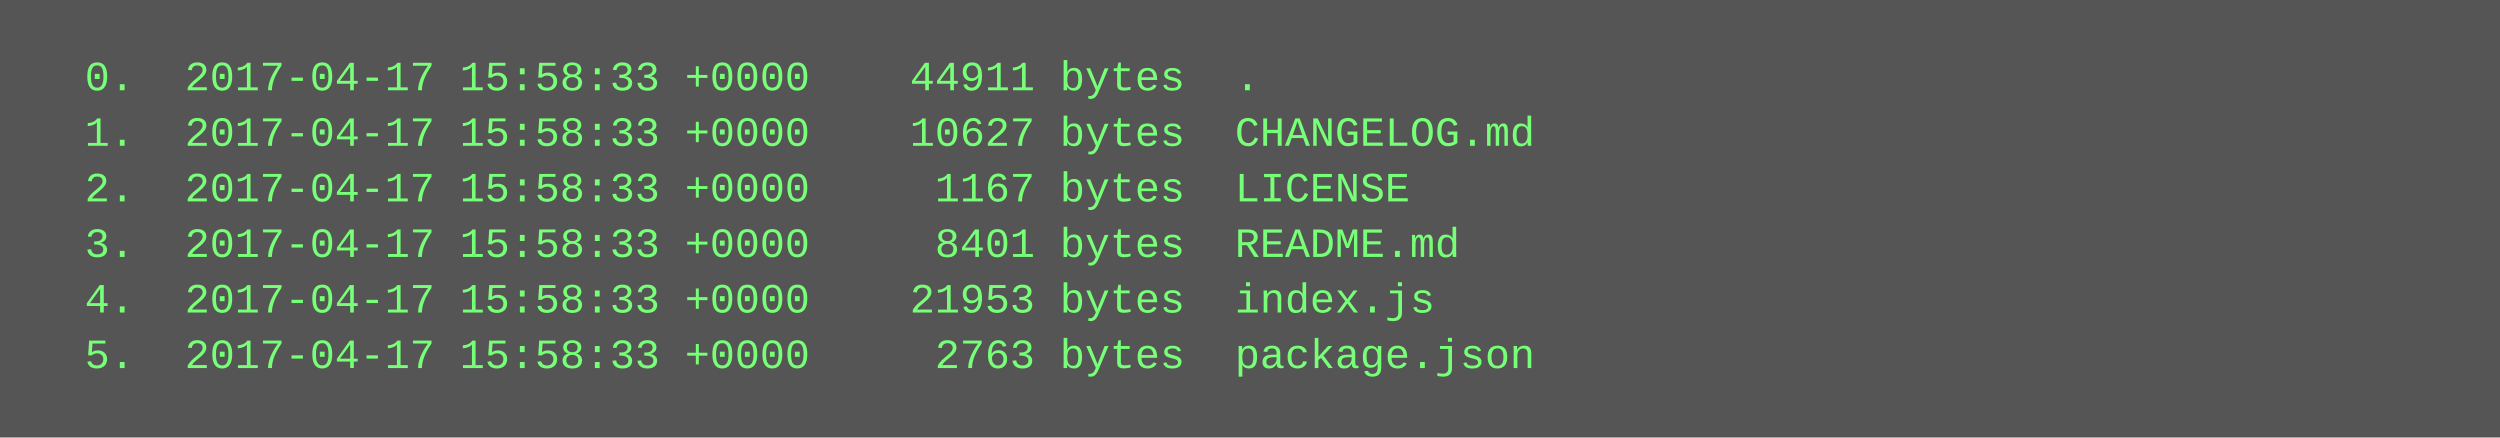
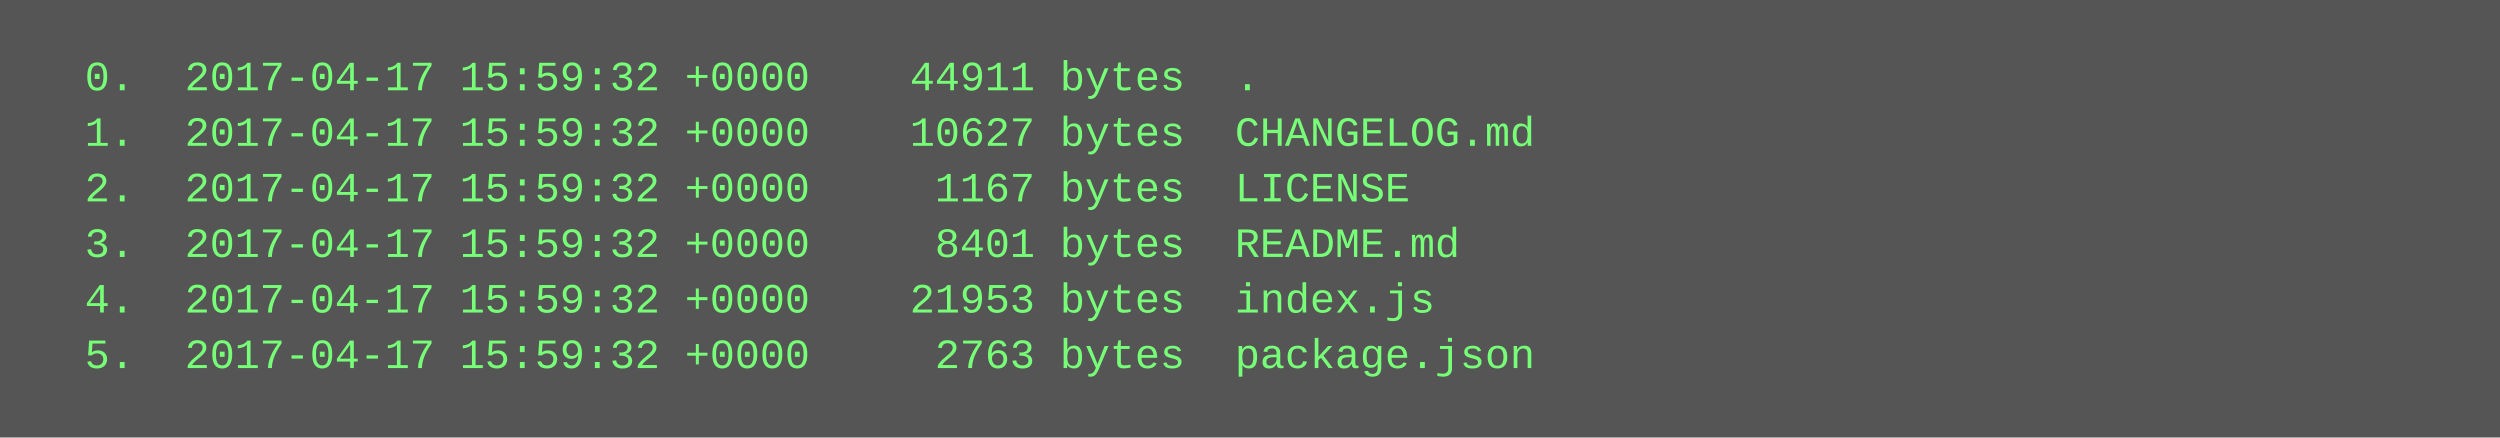
<svg xmlns="http://www.w3.org/2000/svg" height="126" width="720">
  <rect height="126" fill="#555" width="720" />
  <text fill="#7f7" font-family="Courier New" font-size="12" xml:space="preserve">
-     <tspan x="10" y="26">  0.  2017-04-17 15:58:33 +0000    44911 bytes  .</tspan>
-     <tspan x="10" y="42">  1.  2017-04-17 15:58:33 +0000    10627 bytes  CHANGELOG.md</tspan>
-     <tspan x="10" y="58">  2.  2017-04-17 15:58:33 +0000     1167 bytes  LICENSE</tspan>
-     <tspan x="10" y="74">  3.  2017-04-17 15:58:33 +0000     8401 bytes  README.md</tspan>
-     <tspan x="10" y="90">  4.  2017-04-17 15:58:33 +0000    21953 bytes  index.js</tspan>
-     <tspan x="10" y="106">  5.  2017-04-17 15:58:33 +0000     2763 bytes  package.json</tspan>
+     <tspan x="10" y="26">  0.  2017-04-17 15:59:32 +0000    44911 bytes  .</tspan>
+     <tspan x="10" y="42">  1.  2017-04-17 15:59:32 +0000    10627 bytes  CHANGELOG.md</tspan>
+     <tspan x="10" y="58">  2.  2017-04-17 15:59:32 +0000     1167 bytes  LICENSE</tspan>
+     <tspan x="10" y="74">  3.  2017-04-17 15:59:32 +0000     8401 bytes  README.md</tspan>
+     <tspan x="10" y="90">  4.  2017-04-17 15:59:32 +0000    21953 bytes  index.js</tspan>
+     <tspan x="10" y="106">  5.  2017-04-17 15:59:32 +0000     2763 bytes  package.json</tspan>
  </text>
</svg>
